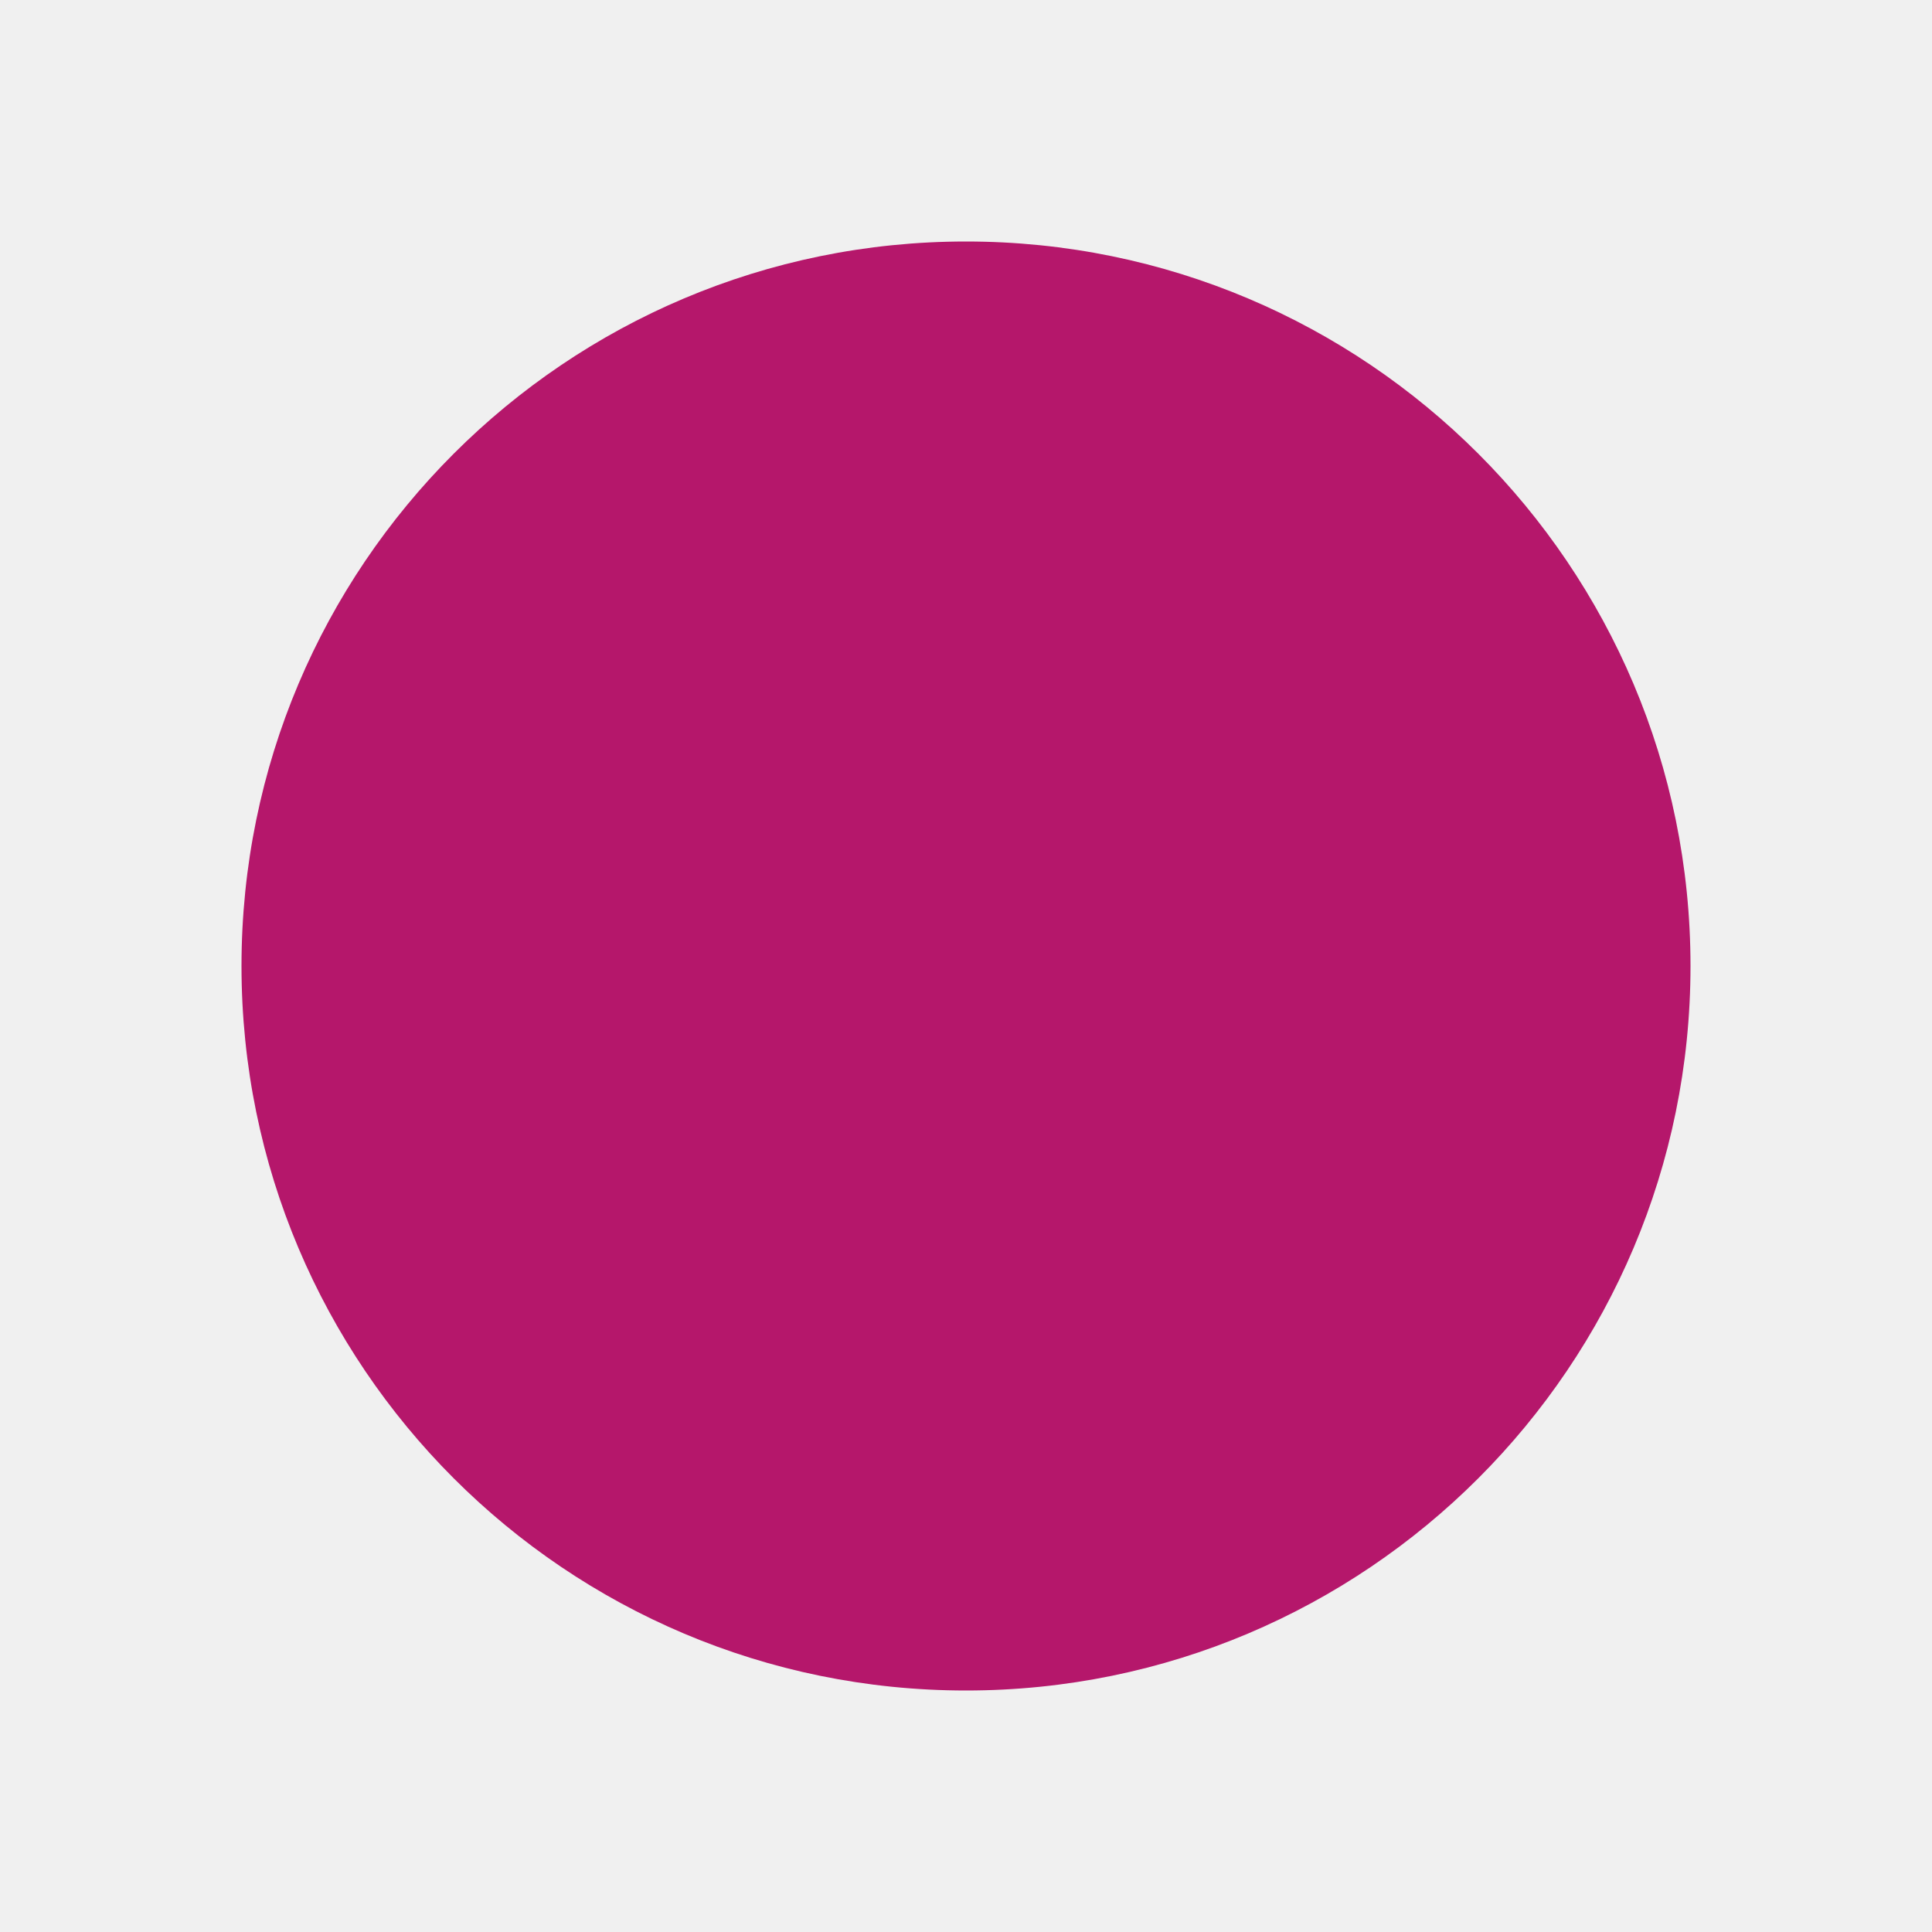
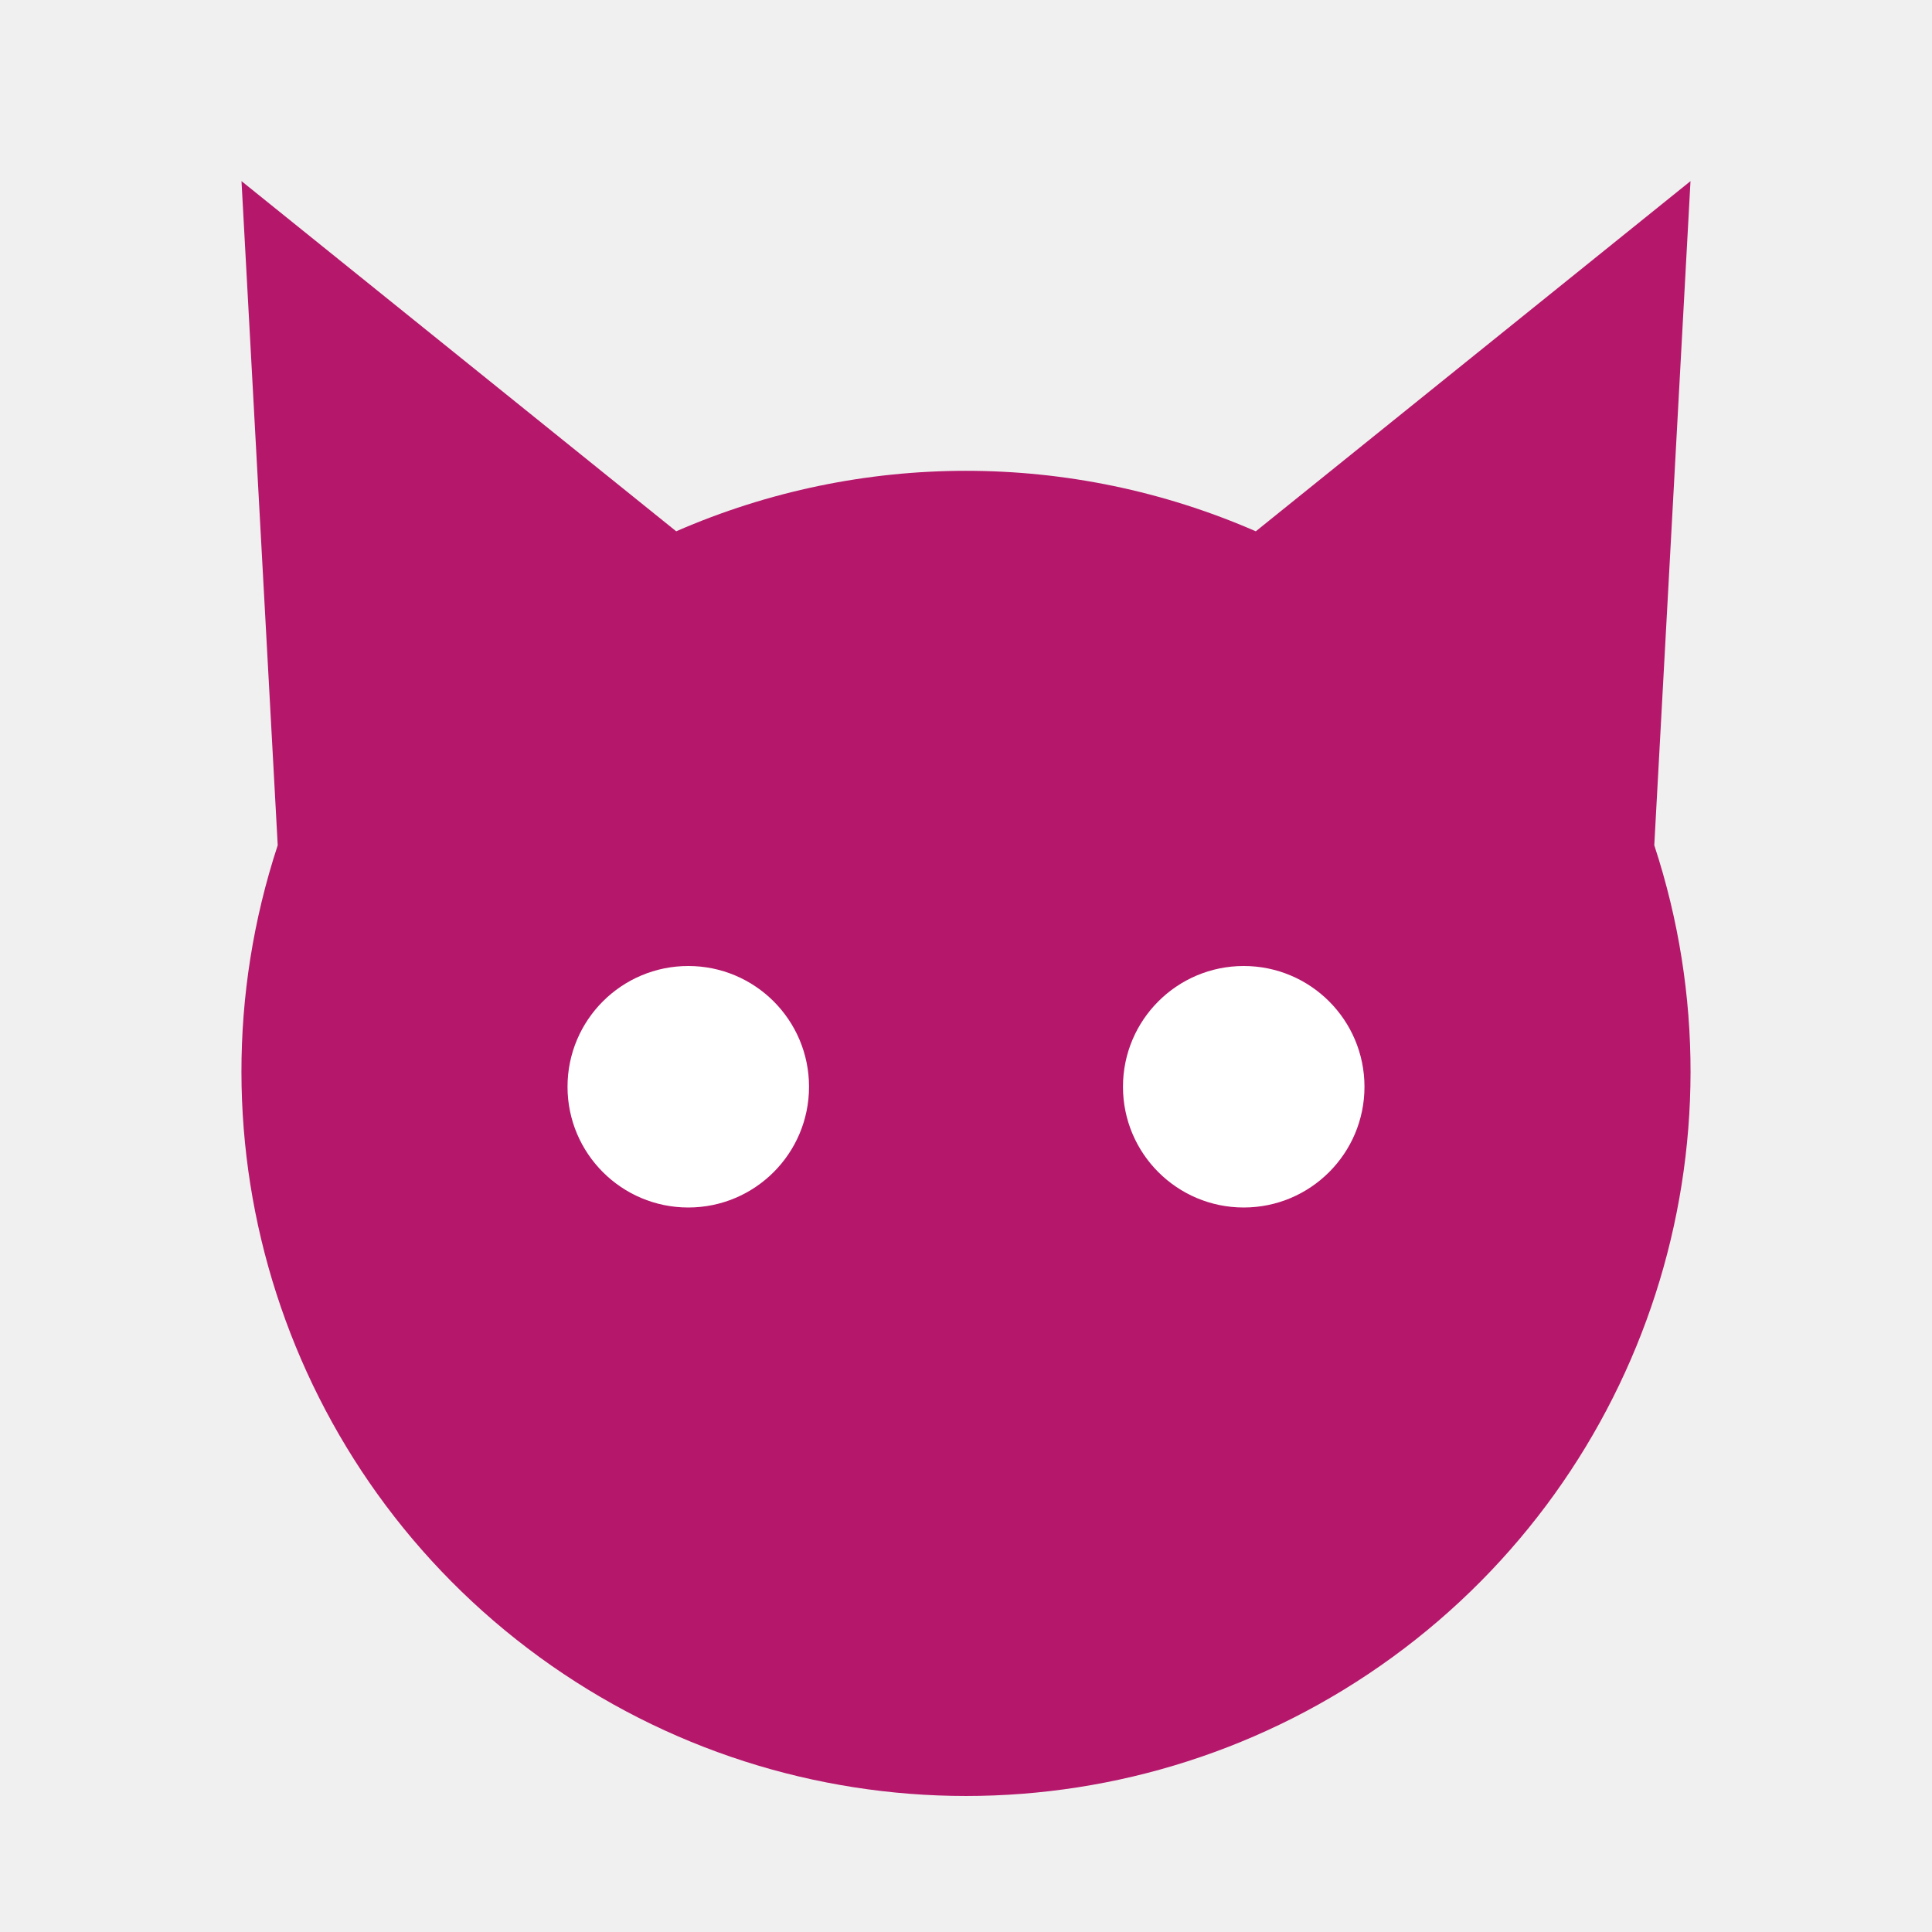
<svg xmlns="http://www.w3.org/2000/svg" viewBox="0 0 16 16">
-   <circle cx="8" cy="8" r="6" fill="#B5176B" />
+   <path d="M2 1.5 5.6 4.4a6 6 0 0 1 4.8 0L14 1.5 13.7 7A6 6 0 1 1 2.3 7Z" fill="#B5176B" />
+   <circle cx="5.7" cy="9" r="1" fill="#fff" />
+   <circle cx="10.3" cy="9" r="1" fill="#fff" />
</svg>
